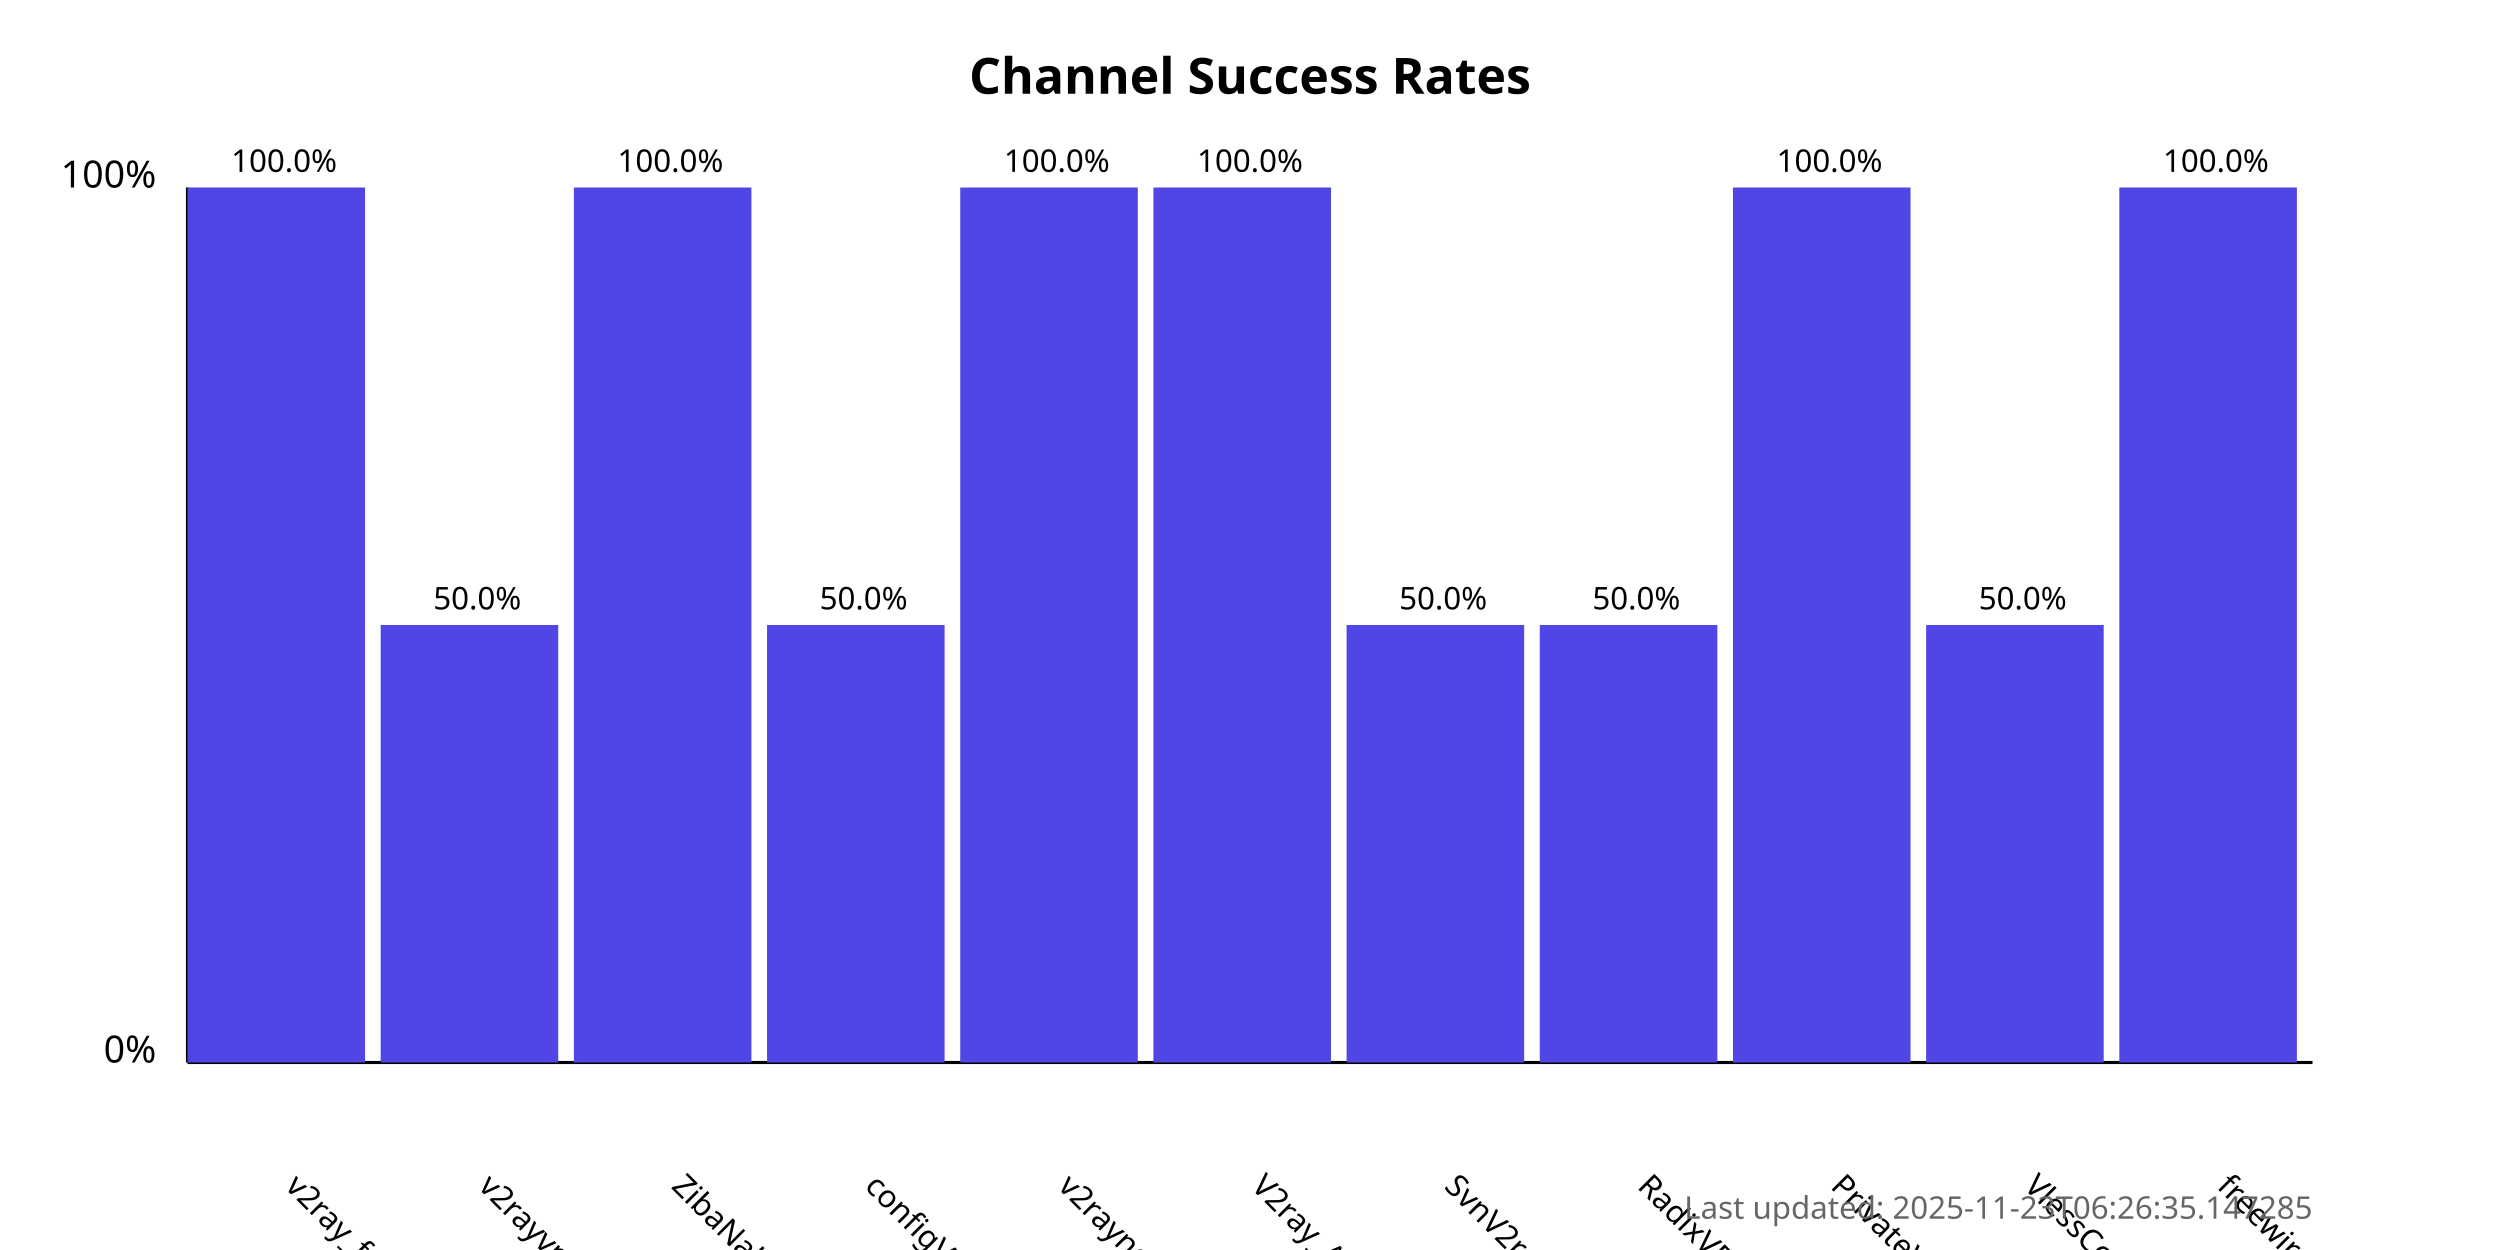
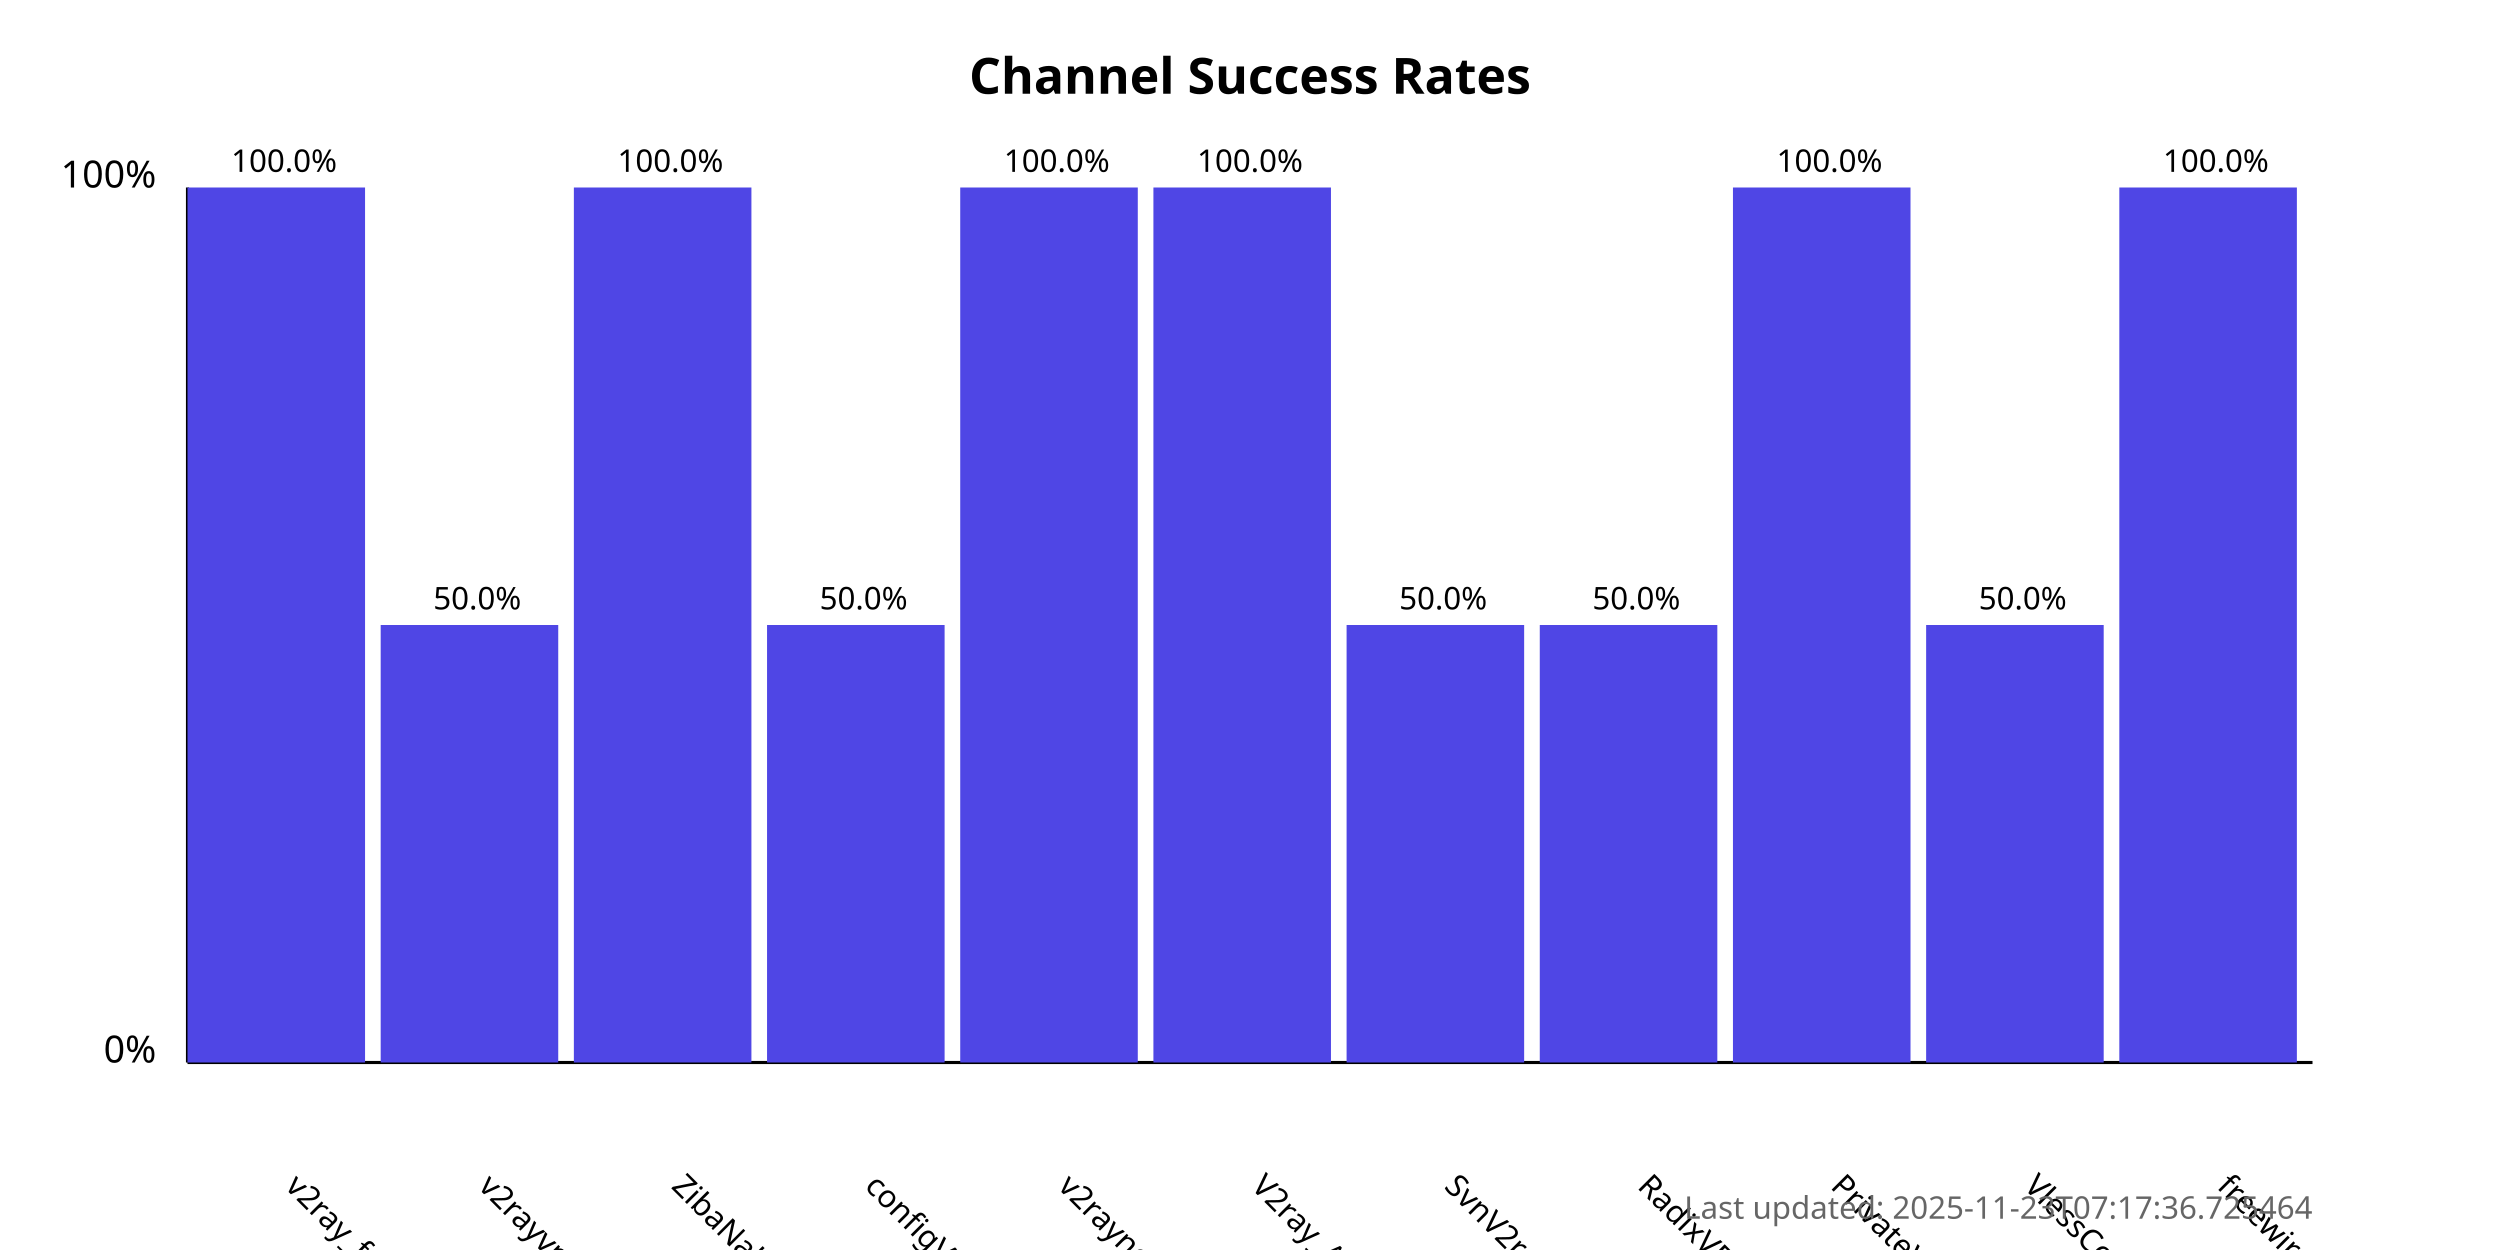
<svg xmlns="http://www.w3.org/2000/svg" width="800" height="400">
  <style>
            .chart-title { font: bold 16px sans-serif; }
            .axis-label { font: 12px sans-serif; }
            .tick-label { font: 10px sans-serif; }
            .bar { fill: #4f46e5; }
            .bar:hover { fill: #6366f1; }
            .timestamp { font: 10px sans-serif; fill: #666; }
        </style>
  <text x="400.0" y="30" text-anchor="middle" class="chart-title">
            Channel Success Rates
        </text>
  <line x1="60" y1="340" x2="60" y2="60" stroke="black" stroke-width="1" />
  <line x1="60" y1="340" x2="740" y2="340" stroke="black" stroke-width="1" />
  <text x="50" y="340" text-anchor="end" class="axis-label">0%</text>
  <text x="50" y="60" text-anchor="end" class="axis-label">100%</text>
  <g>
    <rect x="60" y="60.0" width="56.818" height="280.0" class="bar" />
    <text x="90.909" y="380" transform="rotate(45, 90.90909, 380)" text-anchor="start" class="tick-label">
                v2ray_free_conf
            </text>
    <text x="90.909" y="55.0" text-anchor="middle" class="tick-label">
                100.0%
            </text>
  </g>
  <g>
    <rect x="121.818" y="200.0" width="56.818" height="140.0" class="bar" />
    <text x="152.727" y="380" transform="rotate(45, 152.7273, 380)" text-anchor="start" class="tick-label">
                v2rayvpno
            </text>
    <text x="152.727" y="195.0" text-anchor="middle" class="tick-label">
                50.0%
            </text>
  </g>
  <g>
    <rect x="183.636" y="60.0" width="56.818" height="280.0" class="bar" />
    <text x="214.545" y="380" transform="rotate(45, 214.5455, 380)" text-anchor="start" class="tick-label">
                ZibaNabz
            </text>
    <text x="214.545" y="55.0" text-anchor="middle" class="tick-label">
                100.0%
            </text>
  </g>
  <g>
    <rect x="245.455" y="200.0" width="56.818" height="140.0" class="bar" />
    <text x="276.364" y="380" transform="rotate(45, 276.3636, 380)" text-anchor="start" class="tick-label">
                configV2rayForFree
            </text>
    <text x="276.364" y="195.0" text-anchor="middle" class="tick-label">
                50.0%
            </text>
  </g>
  <g>
    <rect x="307.273" y="60.0" width="56.818" height="280.0" class="bar" />
    <text x="338.182" y="380" transform="rotate(45, 338.1818, 380)" text-anchor="start" class="tick-label">
                v2rayngvpn
            </text>
    <text x="338.182" y="55.0" text-anchor="middle" class="tick-label">
                100.0%
            </text>
  </g>
  <g>
    <rect x="369.091" y="60.0" width="56.818" height="280.0" class="bar" />
    <text x="400.0" y="380" transform="rotate(45, 400.0, 380)" text-anchor="start" class="tick-label">
                V2ray_Alpha
            </text>
    <text x="400.0" y="55.0" text-anchor="middle" class="tick-label">
                100.0%
            </text>
  </g>
  <g>
    <rect x="430.909" y="200.0" width="56.818" height="140.0" class="bar" />
    <text x="461.818" y="380" transform="rotate(45, 461.8182, 380)" text-anchor="start" class="tick-label">
                SvnV2ray
            </text>
    <text x="461.818" y="195.0" text-anchor="middle" class="tick-label">
                50.0%
            </text>
  </g>
  <g>
    <rect x="492.727" y="200.0" width="56.818" height="140.0" class="bar" />
    <text x="523.636" y="380" transform="rotate(45, 523.6364, 380)" text-anchor="start" class="tick-label">
                RadixVPN
            </text>
    <text x="523.636" y="195.0" text-anchor="middle" class="tick-label">
                50.0%
            </text>
  </g>
  <g>
    <rect x="554.545" y="60.0" width="56.818" height="280.0" class="bar" />
    <text x="585.455" y="380" transform="rotate(45, 585.4545, 380)" text-anchor="start" class="tick-label">
                PrivateVPNs
            </text>
    <text x="585.455" y="55.0" text-anchor="middle" class="tick-label">
                100.0%
            </text>
  </g>
  <g>
    <rect x="616.364" y="200.0" width="56.818" height="140.0" class="bar" />
    <text x="647.273" y="380" transform="rotate(45, 647.2727, 380)" text-anchor="start" class="tick-label">
                VlessConfig
            </text>
    <text x="647.273" y="195.0" text-anchor="middle" class="tick-label">
                50.0%
            </text>
  </g>
  <g>
    <rect x="678.182" y="60.0" width="56.818" height="280.0" class="bar" />
    <text x="709.091" y="380" transform="rotate(45, 709.0909, 380)" text-anchor="start" class="tick-label">
                freewireguard
            </text>
    <text x="709.091" y="55.0" text-anchor="middle" class="tick-label">
                100.0%
            </text>
  </g>
  <text x="740" y="390" text-anchor="end" class="timestamp">
-             Last updated: 2025-11-23T06:26:35.147285
+             Last updated: 2025-11-23T07:17:36.725464
        </text>
</svg>
